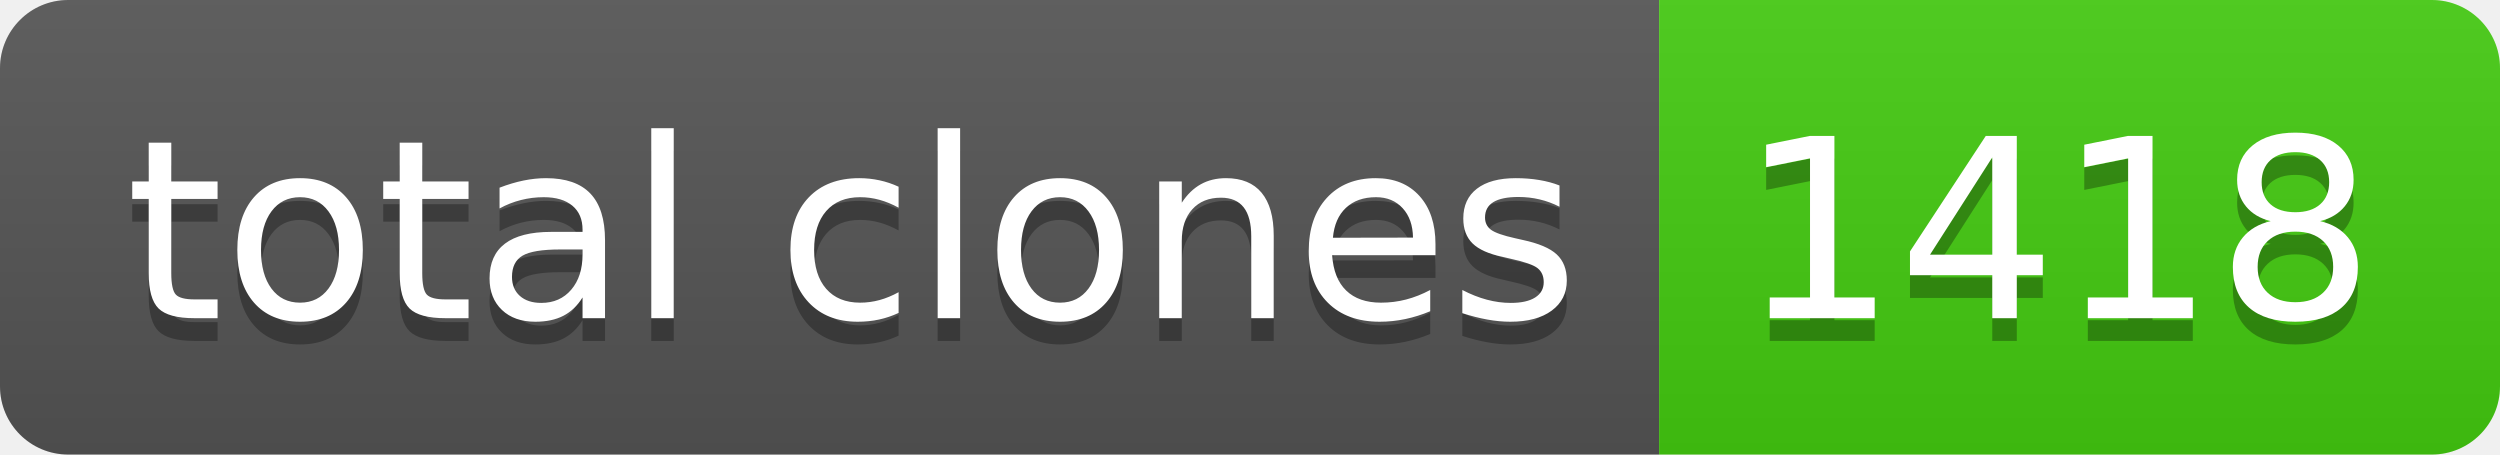
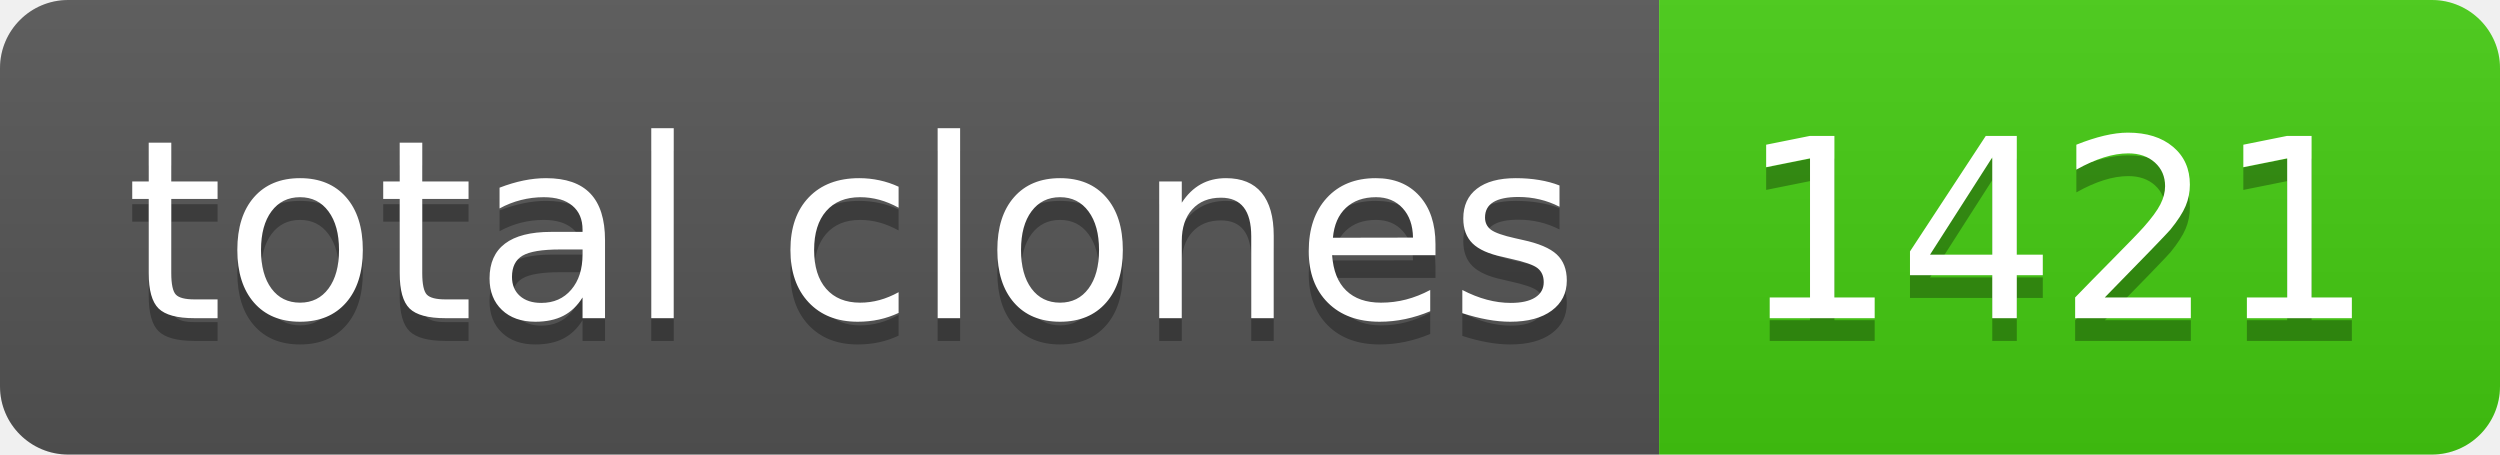
- <svg xmlns="http://www.w3.org/2000/svg" width="110" height="20" role="img" aria-label="total clones: 1418">
+ <svg xmlns="http://www.w3.org/2000/svg" width="110" height="20" role="img" aria-label="total clones: 1421">
  <linearGradient id="s" x2="0" y2="100%">
    <stop offset="0" stop-color="#bbb" stop-opacity=".1" />
    <stop offset="1" stop-opacity=".1" />
  </linearGradient>
  <clipPath id="r">
    <rect width="110" height="20" rx="3" fill="#fff" />
  </clipPath>
  <g clip-path="url(#r)">
    <rect width="73" height="20" fill="#555" />
    <rect x="73" width="37" height="20" fill="#4c1" />
    <rect width="110" height="20" fill="url(#s)" />
  </g>
  <g fill="#fff" text-anchor="middle" font-family="Verdana,Geneva,DejaVu Sans,sans-serif" text-rendering="geometricPrecision" font-size="110">
    <text aria-hidden="true" x="375" y="150" fill="#010101" fill-opacity=".3" transform="scale(.1)" textLength="630">total clones</text>
    <text x="375" y="140" transform="scale(.1)" fill="#fff" textLength="630">total clones</text>
-     <text aria-hidden="true" x="905" y="150" fill="#010101" fill-opacity=".3" transform="scale(.1)" textLength="270">1418</text>
-     <text x="905" y="140" transform="scale(.1)" fill="#fff" textLength="270">1418</text>
+     <text aria-hidden="true" x="905" y="150" fill="#010101" fill-opacity=".3" transform="scale(.1)" textLength="270">1421</text>
+     <text x="905" y="140" transform="scale(.1)" fill="#fff" textLength="270">1421</text>
  </g>
</svg>
